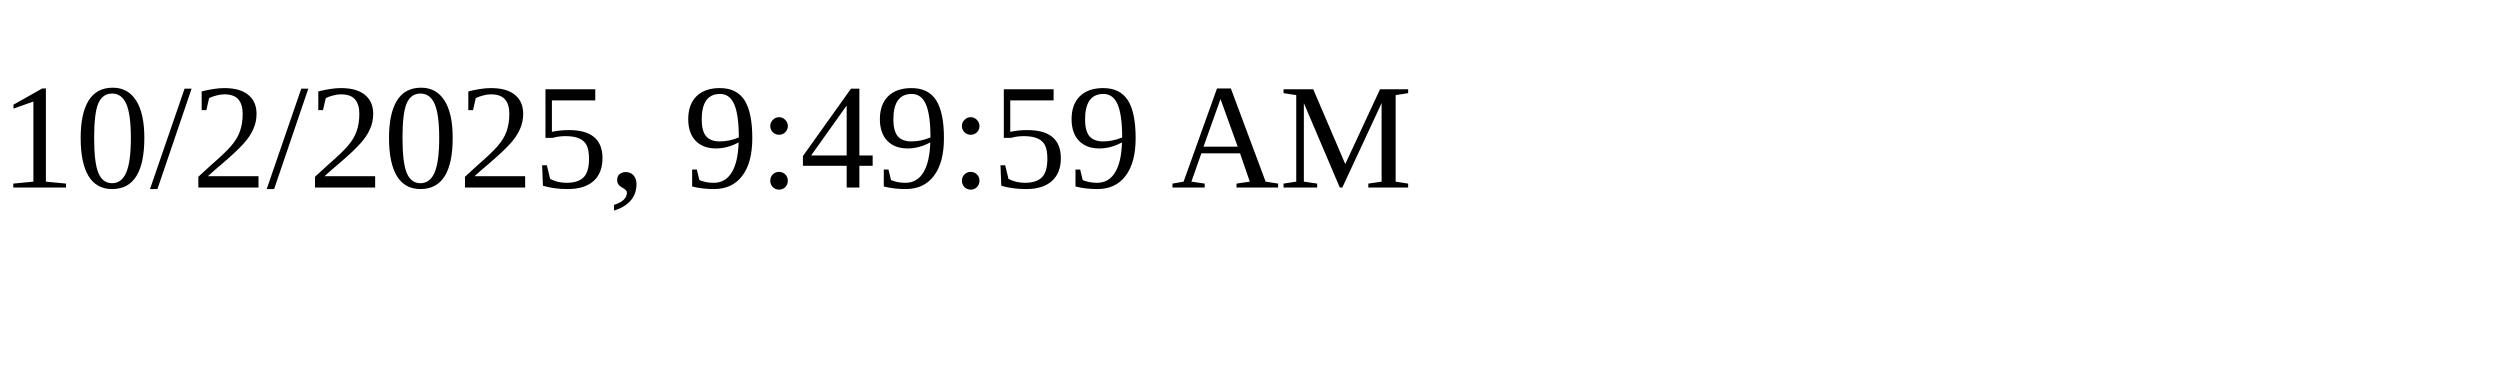
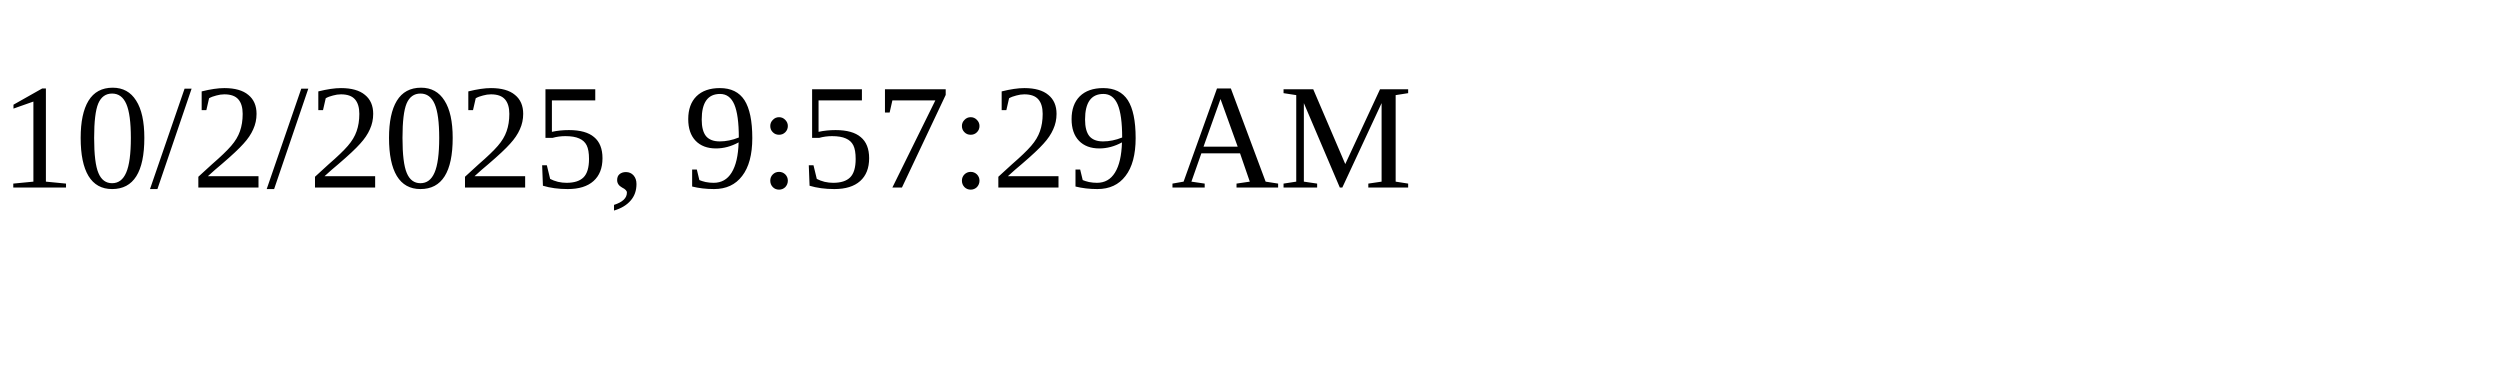
<svg xmlns="http://www.w3.org/2000/svg" height="30" width="200">
-   <text x="0" y="15">10/2/2025, 9:49:59 AM</text>
+   <text x="0" y="15">10/2/2025, 9:57:29 AM</text>
</svg>
